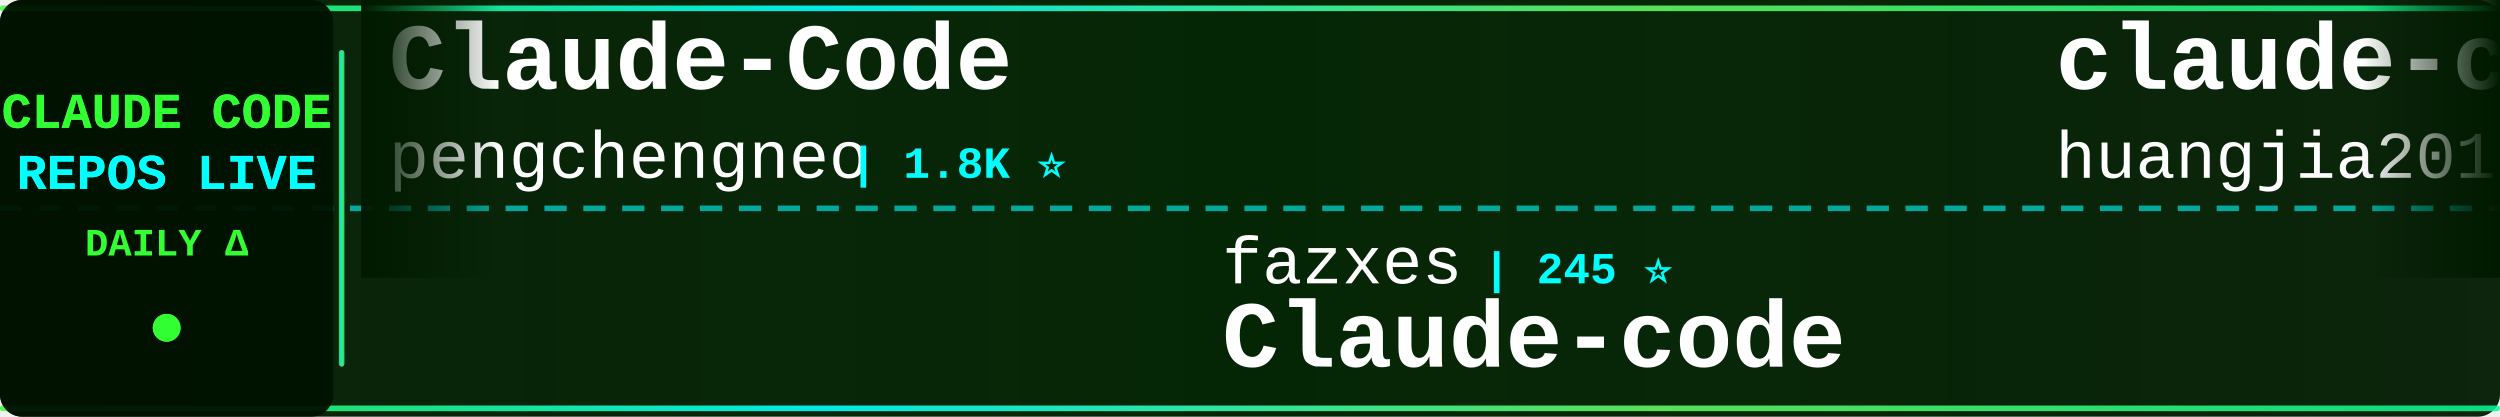
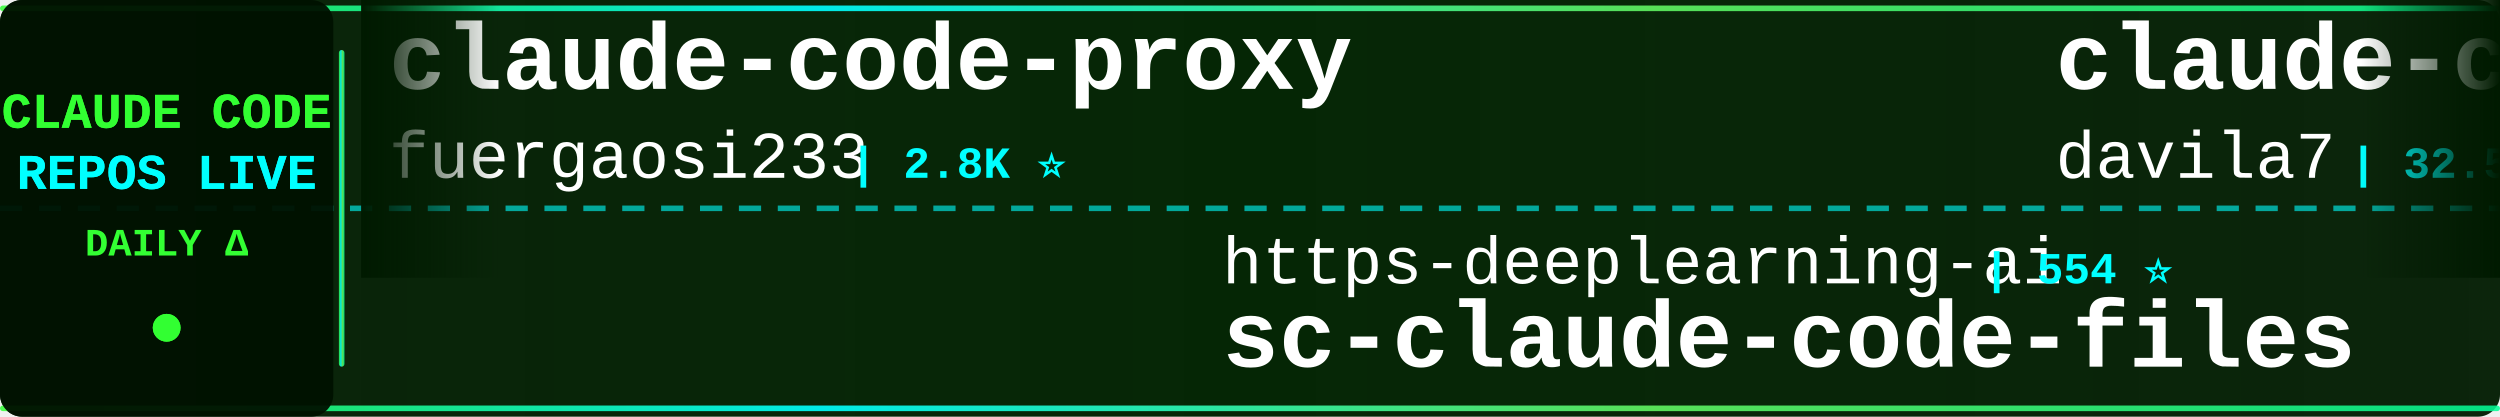
<svg xmlns="http://www.w3.org/2000/svg" width="900" height="150">
  <defs>
    <linearGradient id="tickerBg" x1="0%" y1="0%" x2="100%" y2="0%">
      <stop offset="0%" style="stop-color:#001a00;stop-opacity:0.95" />
      <stop offset="50%" style="stop-color:#002200;stop-opacity:0.98" />
      <stop offset="100%" style="stop-color:#001a00;stop-opacity:0.95" />
    </linearGradient>
    <linearGradient id="borderGrad" x1="0%" y1="0%" x2="100%" y2="0%">
      <stop offset="0%" style="stop-color:#33ff33;stop-opacity:0.85">
        <animate attributeName="stop-opacity" values="0.85;1;0.85" dur="2s" repeatCount="indefinite" />
      </stop>
      <stop offset="33%" style="stop-color:#00ffff;stop-opacity:0.9">
        <animate attributeName="stop-opacity" values="0.9;1;0.9" dur="2.2s" repeatCount="indefinite" />
      </stop>
      <stop offset="66%" style="stop-color:#66ff66;stop-opacity:0.85">
        <animate attributeName="stop-opacity" values="0.85;1;0.85" dur="1.8s" repeatCount="indefinite" />
      </stop>
      <stop offset="100%" style="stop-color:#00ff99;stop-opacity:0.85">
        <animate attributeName="stop-opacity" values="0.85;1;0.85" dur="2s" repeatCount="indefinite" />
      </stop>
    </linearGradient>
    <filter id="textGlow">
      <feGaussianBlur stdDeviation="0.1" result="coloredBlur" />
      <feMerge>
        <feMergeNode in="coloredBlur" />
        <feMergeNode in="SourceGraphic" />
      </feMerge>
    </filter>
    <filter id="metricGlow">
      <feGaussianBlur stdDeviation="0.2" result="coloredBlur" />
      <feMerge>
        <feMergeNode in="coloredBlur" />
        <feMergeNode in="SourceGraphic" />
      </feMerge>
    </filter>
    <linearGradient id="leftFade" x1="0%" y1="0%" x2="100%" y2="0%">
      <stop offset="0%" style="stop-color:#001a00;stop-opacity:1" />
      <stop offset="100%" style="stop-color:#001a00;stop-opacity:0" />
    </linearGradient>
    <linearGradient id="rightFade" x1="0%" y1="0%" x2="100%" y2="0%">
      <stop offset="0%" style="stop-color:#001a00;stop-opacity:0" />
      <stop offset="100%" style="stop-color:#001a00;stop-opacity:1" />
    </linearGradient>
  </defs>
  <rect width="900" height="150" fill="url(#tickerBg)" rx="8" />
  <rect x="0" y="2" width="900" height="2" fill="url(#borderGrad)" rx="1" />
  <rect x="0" y="146" width="900" height="2" fill="url(#borderGrad)" rx="1" />
  <line x1="0" y1="75" x2="900" y2="75" stroke="#00ffff" stroke-width="2" stroke-dasharray="8 6" opacity="0.6" />
  <rect x="0" y="0" width="120" height="150" fill="#001100" opacity="0.95" rx="8" />
  <text x="60" y="46" font-family="'Courier New', monospace" font-size="18" font-weight="bold" fill="#33ff33" text-anchor="middle" filter="url(#textGlow)">
    CLAUDE CODE
  </text>
  <text x="60" y="68" font-family="'Courier New', monospace" font-size="18" font-weight="bold" fill="#00ffff" text-anchor="middle" filter="url(#textGlow)">
    REPOS LIVE
  </text>
  <text x="60" y="92" font-family="'Courier New', monospace" font-size="14" font-weight="bold" fill="#33ff33" text-anchor="middle">
    DAILY Δ
  </text>
  <circle cx="60" cy="118" r="5" fill="#33ff33" filter="url(#metricGlow)">
    <animate attributeName="r" values="4;6;4" dur="1.5s" repeatCount="indefinite" />
    <animate attributeName="opacity" values="0.6;1;0.6" dur="1.5s" repeatCount="indefinite" />
  </circle>
  <rect x="122" y="18" width="2" height="114" fill="url(#borderGrad)" rx="1" />
  <clipPath id="tickerClip">
    <rect x="130" y="0" width="770" height="150" />
  </clipPath>
  <g clip-path="url(#tickerClip)">
    <g id="tickerItems">
      <animateTransform attributeName="transform" attributeType="XML" type="translate" from="0 0" to="-3000 0" dur="54s" repeatCount="indefinite" />
      <g transform="translate(0, 0)">
-         <text x="140" y="32" font-family="'Courier New', monospace" font-size="34" font-weight="bold" fill="#ffffff">Claude-Code</text>
-         <text x="140" y="64" font-family="'Courier New', monospace" font-size="24" font-weight="normal" fill="#ffffff" opacity="1.0">pengchengneo</text>
-         <text x="306" y="64" font-family="'Courier New', monospace" font-size="16" font-weight="bold" fill="#00ffff"> | 1.8K ⭐</text>
+         <text x="140" y="32" font-family="'Courier New', monospace" font-size="34" font-weight="bold" fill="#ffffff">claude-code-proxy</text>
+         <text x="140" y="64" font-family="'Courier New', monospace" font-size="24" font-weight="normal" fill="#ffffff" opacity="1.0">fuergaosi233</text>
+         <text x="306" y="64" font-family="'Courier New', monospace" font-size="16" font-weight="bold" fill="#00ffff"> | 2.8K ⭐</text>
      </g>
      <g transform="translate(300, 0)">
-         <text x="140" y="102" font-family="'Courier New', monospace" font-size="24" font-weight="normal" fill="#ffffff" opacity="1.0">fazxes</text>
-         <text x="234" y="102" font-family="'Courier New', monospace" font-size="16" font-weight="bold" fill="#00ffff"> | 245 ⭐</text>
-         <text x="140" y="132" font-family="'Courier New', monospace" font-size="34" font-weight="bold" fill="#ffffff">Claude-code</text>
+         <text x="140" y="102" font-family="'Courier New', monospace" font-size="24" font-weight="normal" fill="#ffffff" opacity="1.0">https-deeplearning-ai</text>
+         <text x="414" y="102" font-family="'Courier New', monospace" font-size="16" font-weight="bold" fill="#00ffff"> | 554 ⭐</text>
+         <text x="140" y="132" font-family="'Courier New', monospace" font-size="34" font-weight="bold" fill="#ffffff">sc-claude-code-files</text>
      </g>
      <g transform="translate(600, 0)">
-         <text x="140" y="32" font-family="'Courier New', monospace" font-size="34" font-weight="bold" fill="#ffffff">claude-code-engineering</text>
-         <text x="140" y="64" font-family="'Courier New', monospace" font-size="24" font-weight="normal" fill="#ffffff" opacity="1.0">huangjia2019</text>
-         <text x="306" y="64" font-family="'Courier New', monospace" font-size="16" font-weight="bold" fill="#00ffff"> | 1.1K ⭐</text>
+         <text x="140" y="32" font-family="'Courier New', monospace" font-size="34" font-weight="bold" fill="#ffffff">claude-code-templates</text>
+         <text x="140" y="64" font-family="'Courier New', monospace" font-size="24" font-weight="normal" fill="#ffffff" opacity="1.0">davila7</text>
+         <text x="246" y="64" font-family="'Courier New', monospace" font-size="16" font-weight="bold" fill="#00ffff"> | 32.5K ⭐ +5</text>
      </g>
      <g transform="translate(900, 0)">
-         <text x="140" y="102" font-family="'Courier New', monospace" font-size="24" font-weight="normal" fill="#ffffff" opacity="1.0">guanshan</text>
-         <text x="258" y="102" font-family="'Courier New', monospace" font-size="16" font-weight="bold" fill="#00ffff"> | 60 ⭐</text>
-         <text x="140" y="132" font-family="'Courier New', monospace" font-size="34" font-weight="bold" fill="#ffffff">ClaudeCode</text>
+         <text x="140" y="102" font-family="'Courier New', monospace" font-size="24" font-weight="normal" fill="#ffffff" opacity="1.0">daymade</text>
+         <text x="246" y="102" font-family="'Courier New', monospace" font-size="16" font-weight="bold" fill="#00ffff"> | 1.4K ⭐</text>
+         <text x="140" y="132" font-family="'Courier New', monospace" font-size="34" font-weight="bold" fill="#ffffff">claude-code-skills</text>
      </g>
      <g transform="translate(1200, 0)">
-         <text x="140" y="32" font-family="'Courier New', monospace" font-size="34" font-weight="bold" fill="#ffffff">claude-code-security-rev...</text>
-         <text x="140" y="64" font-family="'Courier New', monospace" font-size="24" font-weight="normal" fill="#ffffff" opacity="1.0">anthropics</text>
-         <text x="282" y="64" font-family="'Courier New', monospace" font-size="16" font-weight="bold" fill="#00ffff"> | 6.3K ⭐</text>
+         <text x="140" y="32" font-family="'Courier New', monospace" font-size="34" font-weight="bold" fill="#ffffff">claude-code-source</text>
+         <text x="140" y="64" font-family="'Courier New', monospace" font-size="24" font-weight="normal" fill="#ffffff" opacity="1.0">AprilNEA</text>
+         <text x="258" y="64" font-family="'Courier New', monospace" font-size="16" font-weight="bold" fill="#00ffff"> | 393 ⭐</text>
      </g>
      <g transform="translate(1500, 0)">
-         <text x="140" y="102" font-family="'Courier New', monospace" font-size="24" font-weight="normal" fill="#ffffff" opacity="1.0">Chachamaru127</text>
-         <text x="318" y="102" font-family="'Courier New', monospace" font-size="16" font-weight="bold" fill="#00ffff"> | 3.2K ⭐ -1</text>
-         <text x="140" y="132" font-family="'Courier New', monospace" font-size="34" font-weight="bold" fill="#ffffff">claude-code-harness</text>
+         <text x="140" y="102" font-family="'Courier New', monospace" font-size="24" font-weight="normal" fill="#ffffff" opacity="1.0">Maciek-roboblog</text>
+         <text x="342" y="102" font-family="'Courier New', monospace" font-size="16" font-weight="bold" fill="#00ffff"> | 8.7K ⭐ +1</text>
+         <text x="140" y="132" font-family="'Courier New', monospace" font-size="34" font-weight="bold" fill="#ffffff">Claude-Code-Usage-Monito...</text>
      </g>
      <g transform="translate(1800, 0)">
+         <text x="140" y="32" font-family="'Courier New', monospace" font-size="34" font-weight="bold" fill="#ffffff">claude-code-prompts</text>
+         <text x="140" y="64" font-family="'Courier New', monospace" font-size="24" font-weight="normal" fill="#ffffff" opacity="1.0">repowise-dev</text>
+         <text x="306" y="64" font-family="'Courier New', monospace" font-size="16" font-weight="bold" fill="#00ffff"> | 1.2K ⭐</text>
+       </g>
+       <g transform="translate(2100, 0)">
+         <text x="140" y="102" font-family="'Courier New', monospace" font-size="24" font-weight="normal" fill="#ffffff" opacity="1.0">VILA-Lab</text>
+         <text x="258" y="102" font-family="'Courier New', monospace" font-size="16" font-weight="bold" fill="#00ffff"> | 2.2K ⭐ +1</text>
+         <text x="140" y="132" font-family="'Courier New', monospace" font-size="34" font-weight="bold" fill="#ffffff">Dive-into-Claude-Code</text>
+       </g>
+       <g transform="translate(2400, 0)">
        <text x="140" y="32" font-family="'Courier New', monospace" font-size="34" font-weight="bold" fill="#ffffff">Claude-Code</text>
        <text x="140" y="64" font-family="'Courier New', monospace" font-size="24" font-weight="normal" fill="#ffffff" opacity="1.0">KPR111</text>
        <text x="234" y="64" font-family="'Courier New', monospace" font-size="16" font-weight="bold" fill="#00ffff"> | 18 ⭐</text>
      </g>
-       <g transform="translate(2100, 0)">
-         <text x="140" y="102" font-family="'Courier New', monospace" font-size="24" font-weight="normal" fill="#ffffff" opacity="1.0">digitalsamba</text>
-         <text x="306" y="102" font-family="'Courier New', monospace" font-size="16" font-weight="bold" fill="#00ffff"> | 2.2K ⭐ +1</text>
-         <text x="140" y="132" font-family="'Courier New', monospace" font-size="34" font-weight="bold" fill="#ffffff">claude-code-video-toolki...</text>
-       </g>
-       <g transform="translate(2400, 0)">
-         <text x="140" y="32" font-family="'Courier New', monospace" font-size="34" font-weight="bold" fill="#ffffff">claude-code-sourcemap</text>
-         <text x="140" y="64" font-family="'Courier New', monospace" font-size="24" font-weight="normal" fill="#ffffff" opacity="1.0">ChinaSiro</text>
-         <text x="270" y="64" font-family="'Courier New', monospace" font-size="16" font-weight="bold" fill="#00ffff"> | 9.7K ⭐ -1</text>
-       </g>
      <g transform="translate(2700, 0)">
-         <text x="140" y="102" font-family="'Courier New', monospace" font-size="24" font-weight="normal" fill="#ffffff" opacity="1.0">daymade</text>
-         <text x="246" y="102" font-family="'Courier New', monospace" font-size="16" font-weight="bold" fill="#00ffff"> | 1.4K ⭐ +1.4K</text>
-         <text x="140" y="132" font-family="'Courier New', monospace" font-size="34" font-weight="bold" fill="#ffffff">claude-code-skills</text>
+         <text x="140" y="102" font-family="'Courier New', monospace" font-size="24" font-weight="normal" fill="#ffffff" opacity="1.0">krusemediallc</text>
+         <text x="318" y="102" font-family="'Courier New', monospace" font-size="16" font-weight="bold" fill="#00ffff"> | 1.6K ⭐</text>
+         <text x="140" y="132" font-family="'Courier New', monospace" font-size="34" font-weight="bold" fill="#ffffff">arcads-claude-code</text>
      </g>
      <g transform="translate(3000, 0)">
-         <text x="140" y="32" font-family="'Courier New', monospace" font-size="34" font-weight="bold" fill="#ffffff">Claude-Code</text>
-         <text x="140" y="64" font-family="'Courier New', monospace" font-size="24" font-weight="normal" fill="#ffffff" opacity="1.0">pengchengneo</text>
-         <text x="306" y="64" font-family="'Courier New', monospace" font-size="16" font-weight="bold" fill="#00ffff"> | 1.8K ⭐</text>
+         <text x="140" y="32" font-family="'Courier New', monospace" font-size="34" font-weight="bold" fill="#ffffff">claude-code-proxy</text>
+         <text x="140" y="64" font-family="'Courier New', monospace" font-size="24" font-weight="normal" fill="#ffffff" opacity="1.0">fuergaosi233</text>
+         <text x="306" y="64" font-family="'Courier New', monospace" font-size="16" font-weight="bold" fill="#00ffff"> | 2.8K ⭐</text>
      </g>
      <g transform="translate(3300, 0)">
-         <text x="140" y="102" font-family="'Courier New', monospace" font-size="24" font-weight="normal" fill="#ffffff" opacity="1.0">fazxes</text>
-         <text x="234" y="102" font-family="'Courier New', monospace" font-size="16" font-weight="bold" fill="#00ffff"> | 245 ⭐</text>
-         <text x="140" y="132" font-family="'Courier New', monospace" font-size="34" font-weight="bold" fill="#ffffff">Claude-code</text>
+         <text x="140" y="102" font-family="'Courier New', monospace" font-size="24" font-weight="normal" fill="#ffffff" opacity="1.0">https-deeplearning-ai</text>
+         <text x="414" y="102" font-family="'Courier New', monospace" font-size="16" font-weight="bold" fill="#00ffff"> | 554 ⭐</text>
+         <text x="140" y="132" font-family="'Courier New', monospace" font-size="34" font-weight="bold" fill="#ffffff">sc-claude-code-files</text>
      </g>
      <g transform="translate(3600, 0)">
-         <text x="140" y="32" font-family="'Courier New', monospace" font-size="34" font-weight="bold" fill="#ffffff">claude-code-engineering</text>
-         <text x="140" y="64" font-family="'Courier New', monospace" font-size="24" font-weight="normal" fill="#ffffff" opacity="1.0">huangjia2019</text>
-         <text x="306" y="64" font-family="'Courier New', monospace" font-size="16" font-weight="bold" fill="#00ffff"> | 1.1K ⭐</text>
+         <text x="140" y="32" font-family="'Courier New', monospace" font-size="34" font-weight="bold" fill="#ffffff">claude-code-templates</text>
+         <text x="140" y="64" font-family="'Courier New', monospace" font-size="24" font-weight="normal" fill="#ffffff" opacity="1.0">davila7</text>
+         <text x="246" y="64" font-family="'Courier New', monospace" font-size="16" font-weight="bold" fill="#00ffff"> | 32.5K ⭐ +5</text>
      </g>
      <g transform="translate(3900, 0)">
-         <text x="140" y="102" font-family="'Courier New', monospace" font-size="24" font-weight="normal" fill="#ffffff" opacity="1.0">guanshan</text>
-         <text x="258" y="102" font-family="'Courier New', monospace" font-size="16" font-weight="bold" fill="#00ffff"> | 60 ⭐</text>
-         <text x="140" y="132" font-family="'Courier New', monospace" font-size="34" font-weight="bold" fill="#ffffff">ClaudeCode</text>
+         <text x="140" y="102" font-family="'Courier New', monospace" font-size="24" font-weight="normal" fill="#ffffff" opacity="1.0">daymade</text>
+         <text x="246" y="102" font-family="'Courier New', monospace" font-size="16" font-weight="bold" fill="#00ffff"> | 1.4K ⭐</text>
+         <text x="140" y="132" font-family="'Courier New', monospace" font-size="34" font-weight="bold" fill="#ffffff">claude-code-skills</text>
      </g>
    </g>
  </g>
  <rect x="130" y="0" width="50" height="100" fill="url(#leftFade)" />
  <rect x="850" y="0" width="50" height="100" fill="url(#rightFade)" />
</svg>
